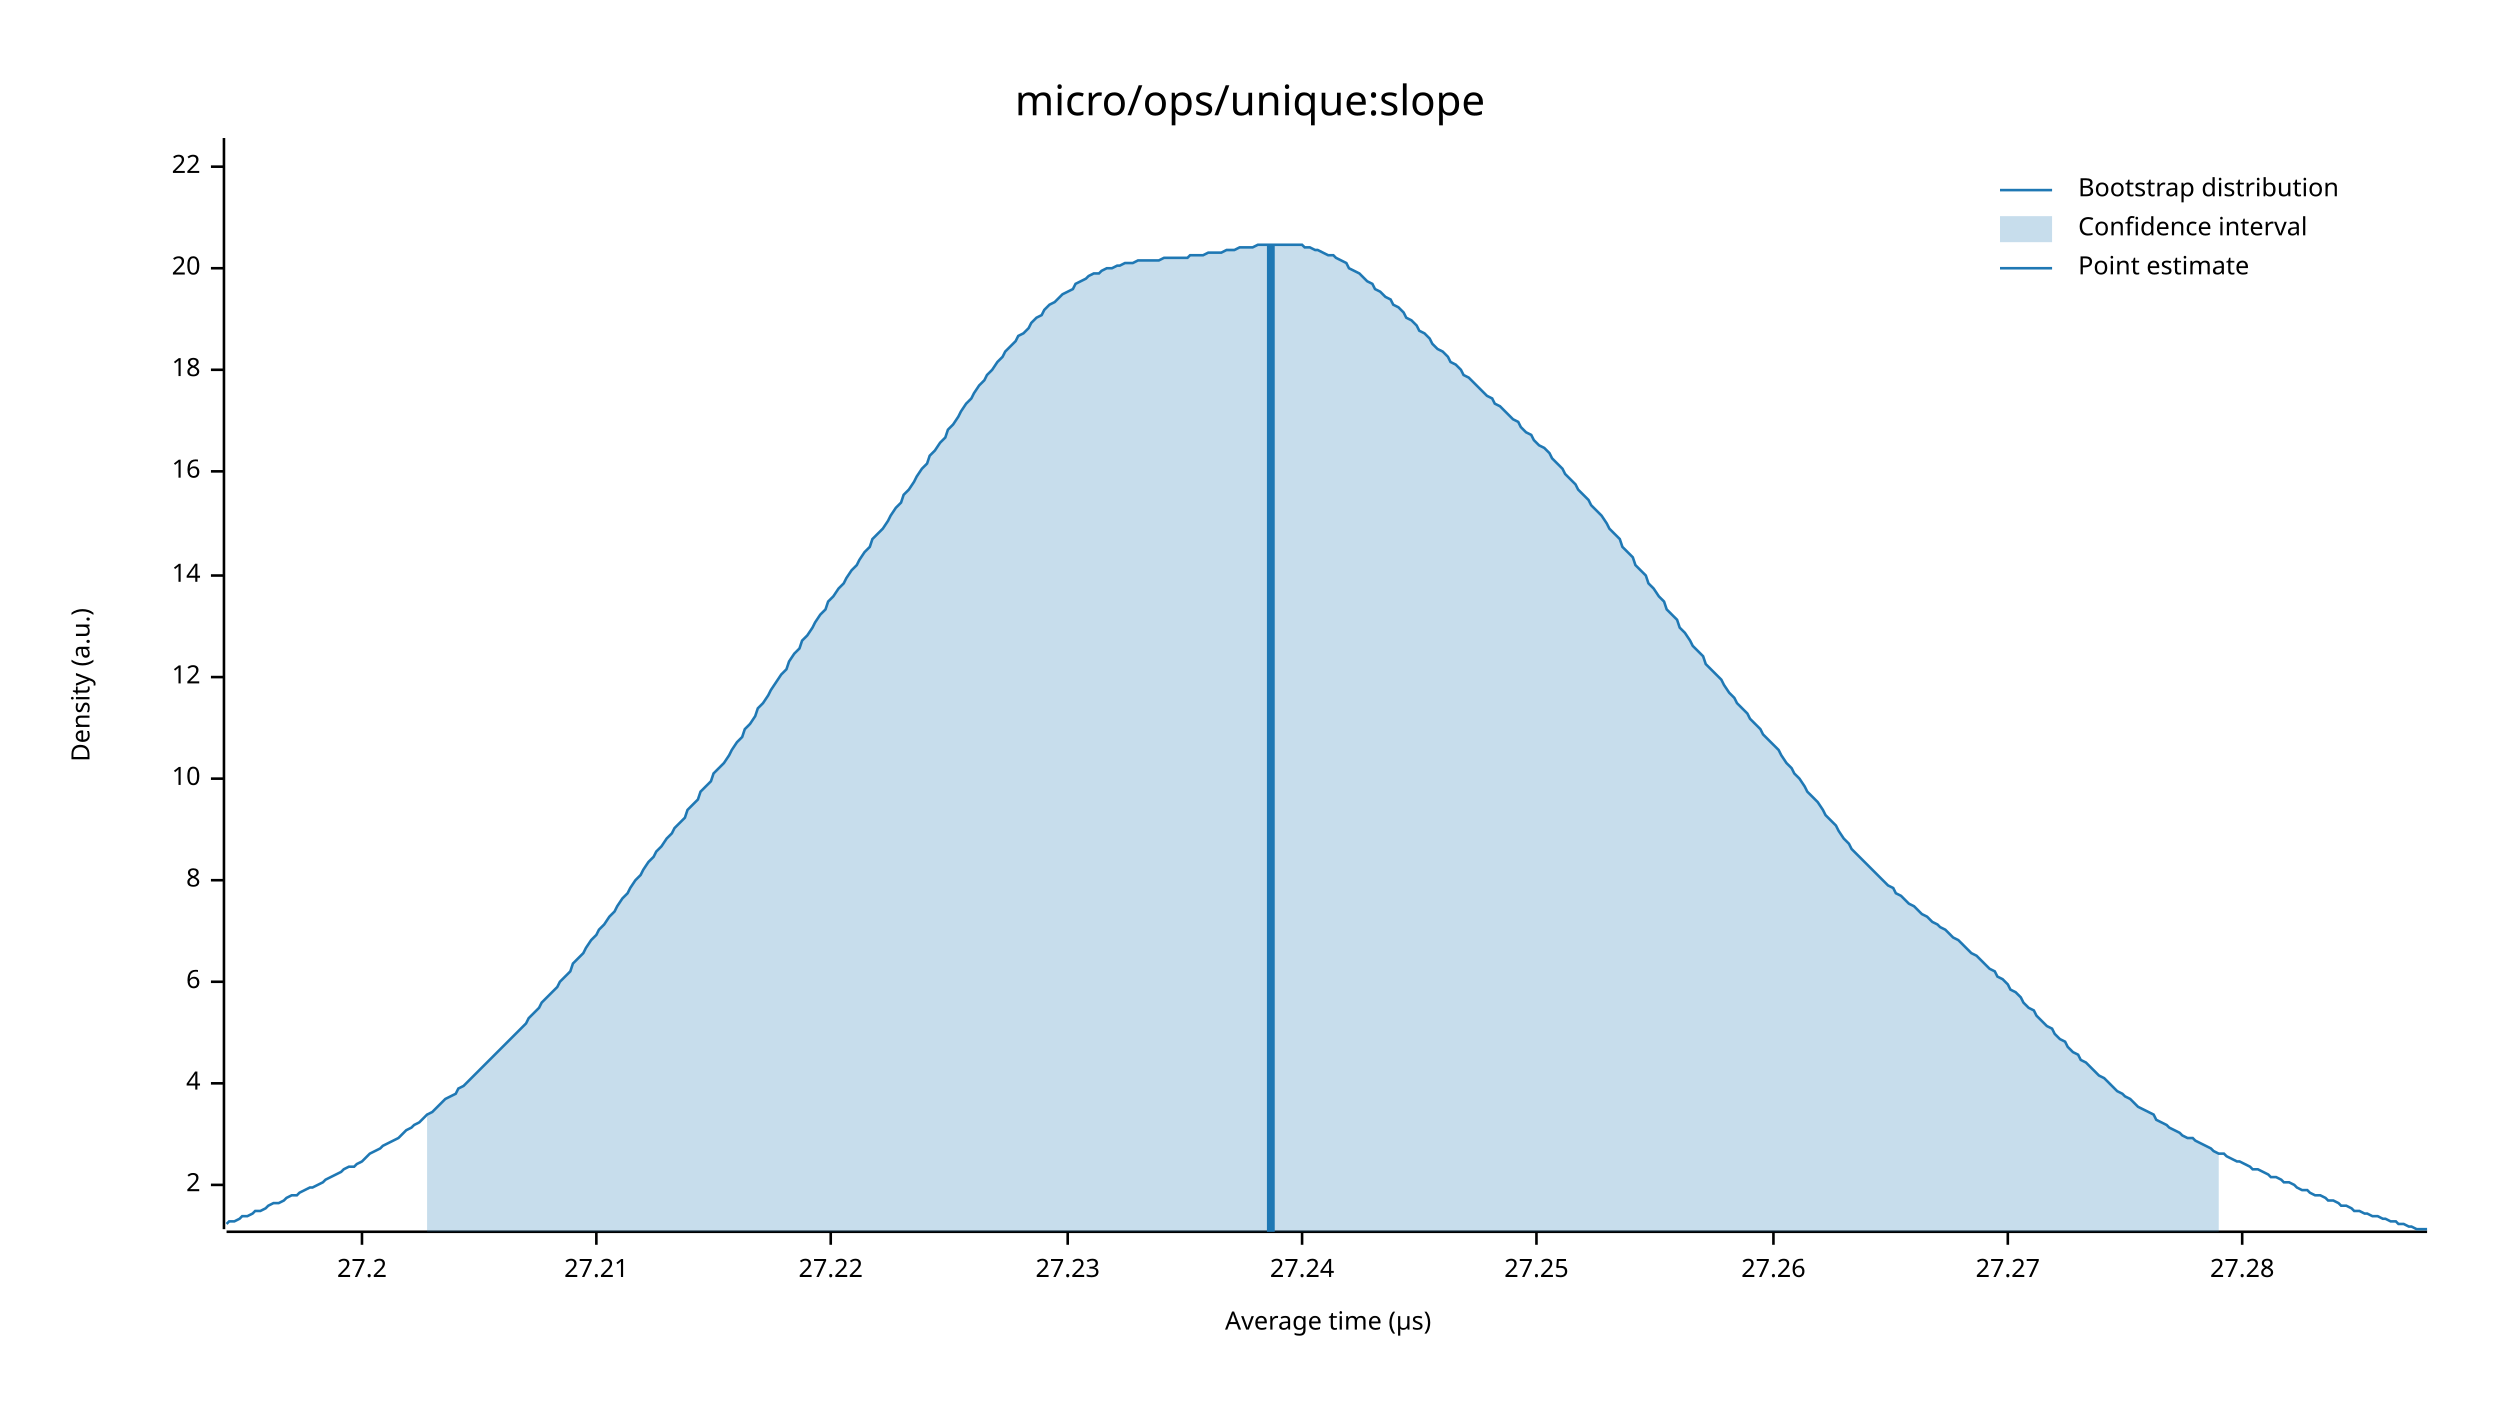
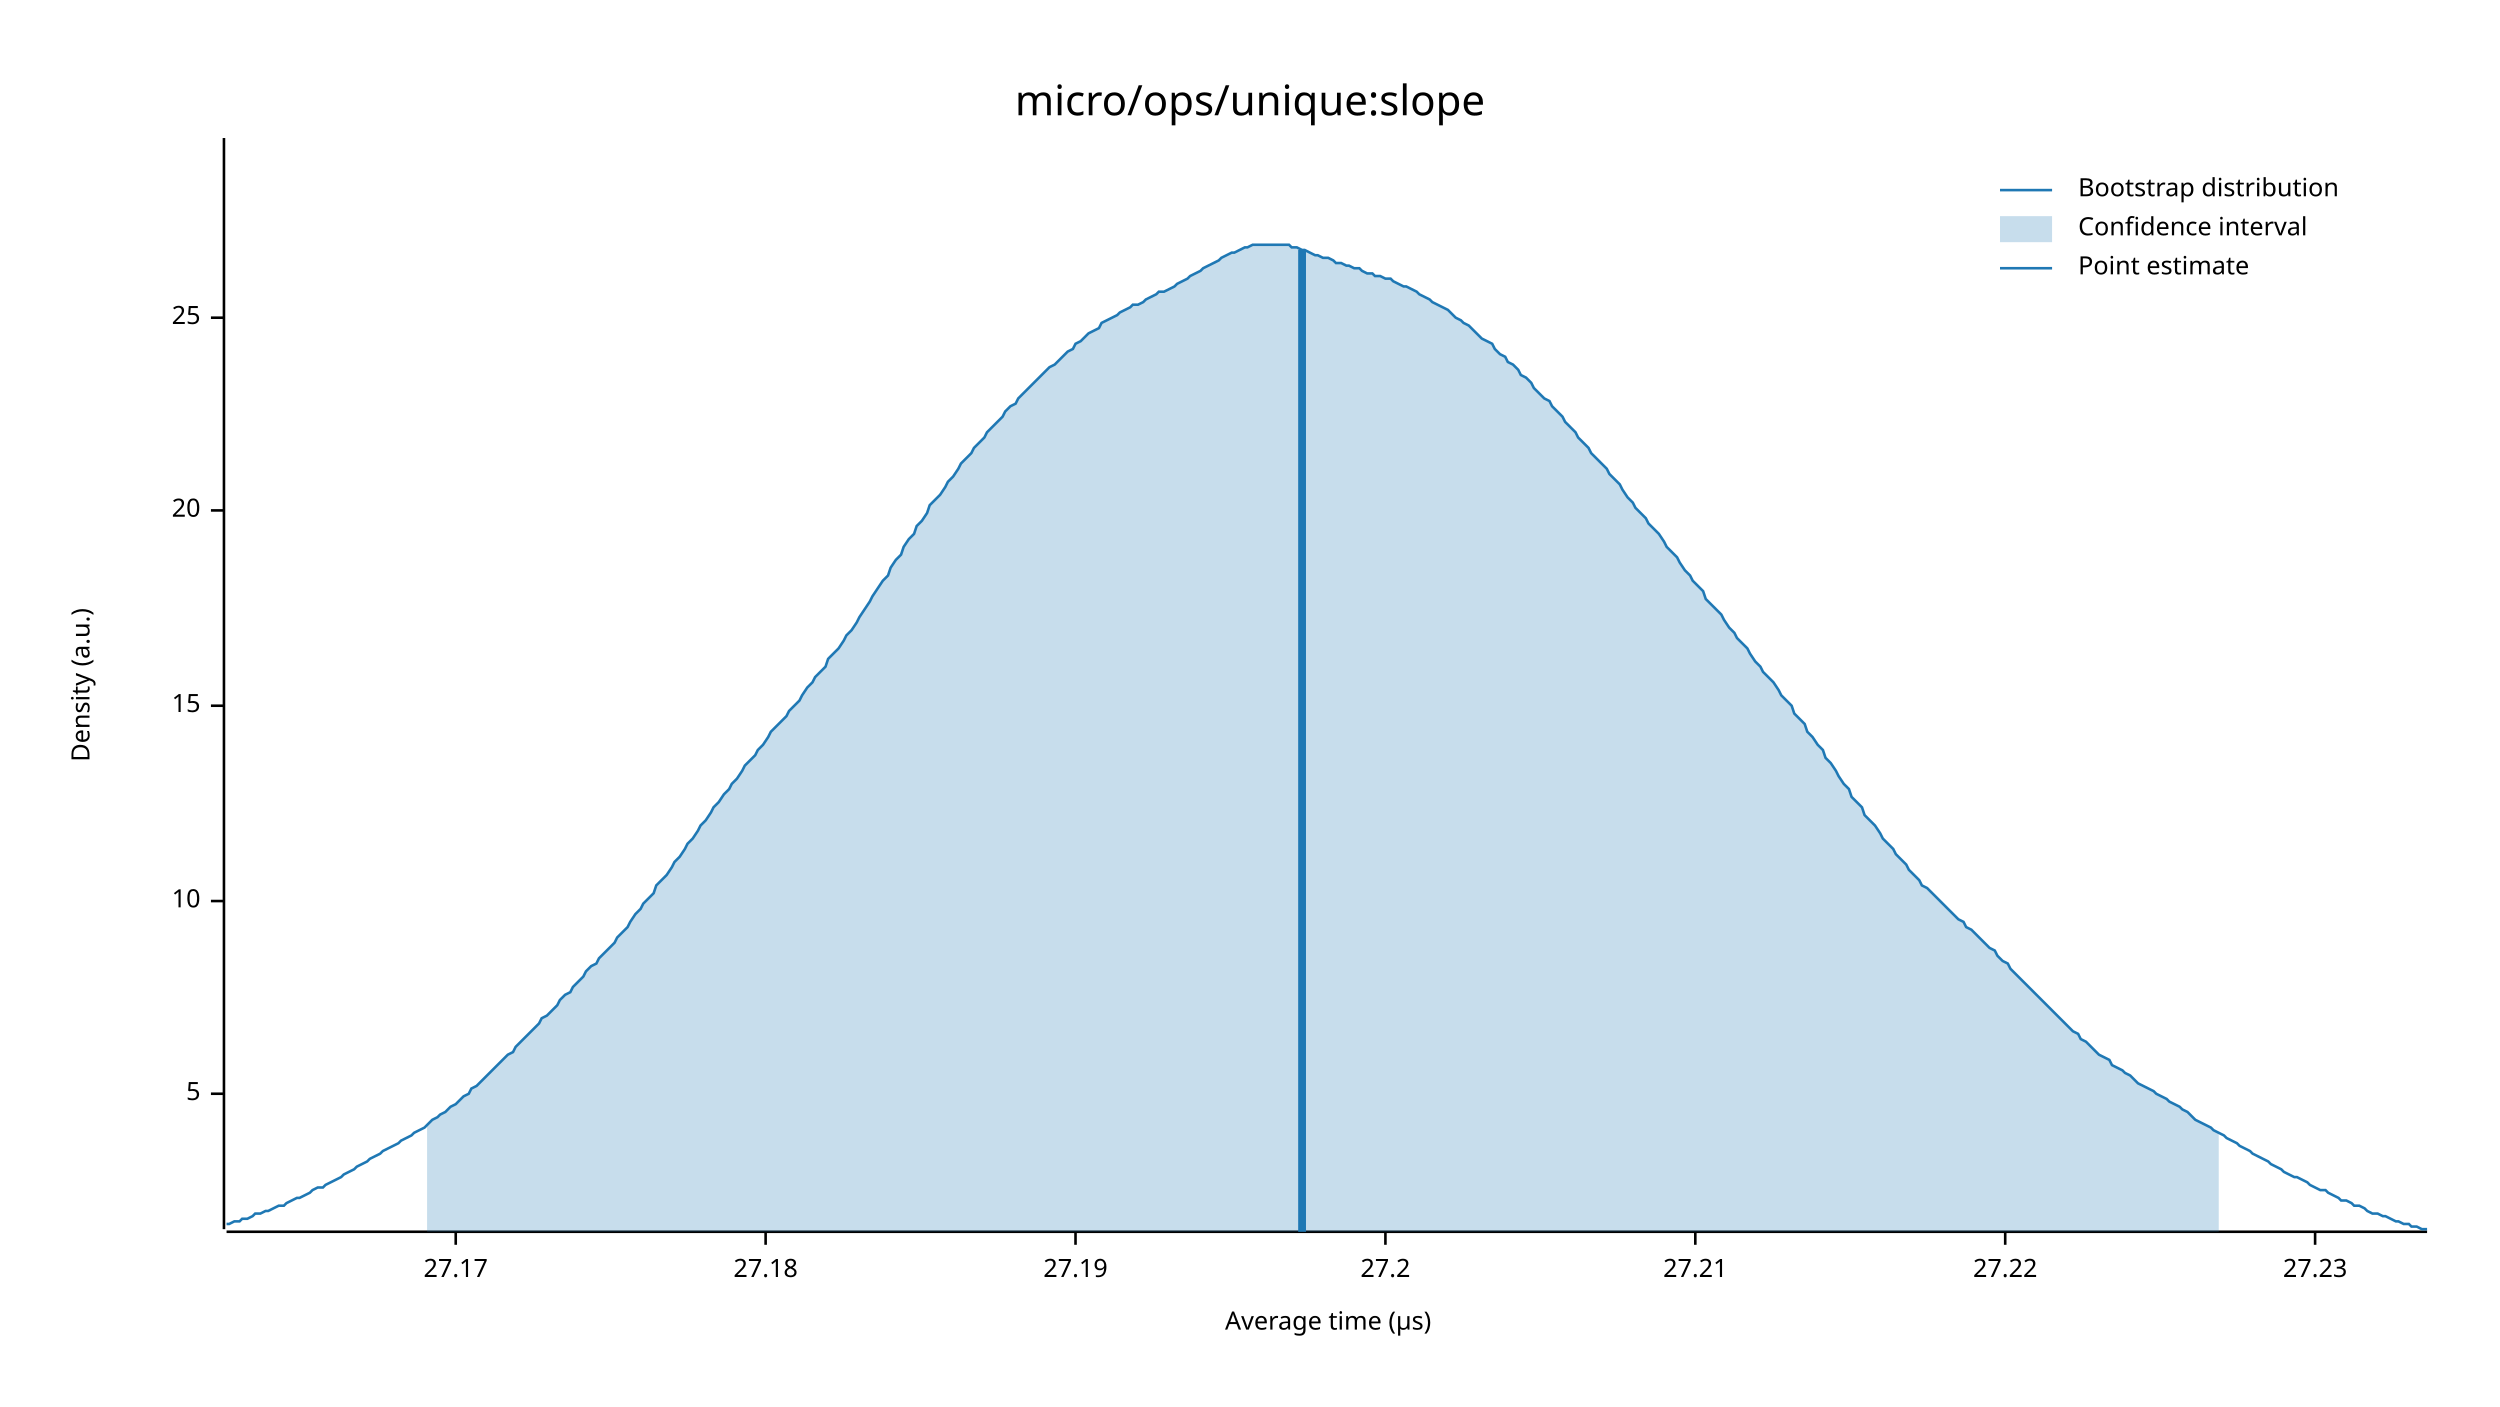
<svg xmlns="http://www.w3.org/2000/svg" width="960" height="540" viewBox="0 0 960 540">
  <text x="480" y="32" dy="0.76em" text-anchor="middle" font-family="sans-serif" font-size="16.129" opacity="1" fill="#000000">
micro/ops/unique:slope
</text>
  <text x="27" y="263" dy="0.76em" text-anchor="middle" font-family="sans-serif" font-size="9.677" opacity="1" fill="#000000" transform="rotate(270, 27, 263)">
Density (a.u.)
</text>
  <text x="510" y="513" dy="-0.5ex" text-anchor="middle" font-family="sans-serif" font-size="9.677" opacity="1" fill="#000000">
Average time (µs)
</text>
  <polyline fill="none" opacity="1" stroke="#000000" stroke-width="1" points="86,53 86,472 " />
-   <text x="77" y="455" dy="0.5ex" text-anchor="end" font-family="sans-serif" font-size="9.677" opacity="1" fill="#000000">
- 2
+   <text x="77" y="420" dy="0.5ex" text-anchor="end" font-family="sans-serif" font-size="9.677" opacity="1" fill="#000000">
+ 5
</text>
-   <polyline fill="none" opacity="1" stroke="#000000" stroke-width="1" points="81,455 86,455 " />
-   <text x="77" y="416" dy="0.5ex" text-anchor="end" font-family="sans-serif" font-size="9.677" opacity="1" fill="#000000">
- 4
- </text>
-   <polyline fill="none" opacity="1" stroke="#000000" stroke-width="1" points="81,416 86,416 " />
-   <text x="77" y="377" dy="0.5ex" text-anchor="end" font-family="sans-serif" font-size="9.677" opacity="1" fill="#000000">
- 6
- </text>
-   <polyline fill="none" opacity="1" stroke="#000000" stroke-width="1" points="81,377 86,377 " />
-   <text x="77" y="338" dy="0.5ex" text-anchor="end" font-family="sans-serif" font-size="9.677" opacity="1" fill="#000000">
- 8
- </text>
-   <polyline fill="none" opacity="1" stroke="#000000" stroke-width="1" points="81,338 86,338 " />
-   <text x="77" y="299" dy="0.5ex" text-anchor="end" font-family="sans-serif" font-size="9.677" opacity="1" fill="#000000">
+   <polyline fill="none" opacity="1" stroke="#000000" stroke-width="1" points="81,420 86,420 " />
+   <text x="77" y="346" dy="0.5ex" text-anchor="end" font-family="sans-serif" font-size="9.677" opacity="1" fill="#000000">
10
</text>
-   <polyline fill="none" opacity="1" stroke="#000000" stroke-width="1" points="81,299 86,299 " />
-   <text x="77" y="260" dy="0.5ex" text-anchor="end" font-family="sans-serif" font-size="9.677" opacity="1" fill="#000000">
- 12
+   <polyline fill="none" opacity="1" stroke="#000000" stroke-width="1" points="81,346 86,346 " />
+   <text x="77" y="271" dy="0.5ex" text-anchor="end" font-family="sans-serif" font-size="9.677" opacity="1" fill="#000000">
+ 15
</text>
-   <polyline fill="none" opacity="1" stroke="#000000" stroke-width="1" points="81,260 86,260 " />
-   <text x="77" y="221" dy="0.5ex" text-anchor="end" font-family="sans-serif" font-size="9.677" opacity="1" fill="#000000">
- 14
- </text>
-   <polyline fill="none" opacity="1" stroke="#000000" stroke-width="1" points="81,221 86,221 " />
-   <text x="77" y="181" dy="0.5ex" text-anchor="end" font-family="sans-serif" font-size="9.677" opacity="1" fill="#000000">
- 16
- </text>
-   <polyline fill="none" opacity="1" stroke="#000000" stroke-width="1" points="81,181 86,181 " />
-   <text x="77" y="142" dy="0.5ex" text-anchor="end" font-family="sans-serif" font-size="9.677" opacity="1" fill="#000000">
- 18
- </text>
-   <polyline fill="none" opacity="1" stroke="#000000" stroke-width="1" points="81,142 86,142 " />
-   <text x="77" y="103" dy="0.5ex" text-anchor="end" font-family="sans-serif" font-size="9.677" opacity="1" fill="#000000">
+   <polyline fill="none" opacity="1" stroke="#000000" stroke-width="1" points="81,271 86,271 " />
+   <text x="77" y="196" dy="0.5ex" text-anchor="end" font-family="sans-serif" font-size="9.677" opacity="1" fill="#000000">
20
</text>
-   <polyline fill="none" opacity="1" stroke="#000000" stroke-width="1" points="81,103 86,103 " />
-   <text x="77" y="64" dy="0.5ex" text-anchor="end" font-family="sans-serif" font-size="9.677" opacity="1" fill="#000000">
- 22
+   <polyline fill="none" opacity="1" stroke="#000000" stroke-width="1" points="81,196 86,196 " />
+   <text x="77" y="122" dy="0.5ex" text-anchor="end" font-family="sans-serif" font-size="9.677" opacity="1" fill="#000000">
+ 25
</text>
-   <polyline fill="none" opacity="1" stroke="#000000" stroke-width="1" points="81,64 86,64 " />
+   <polyline fill="none" opacity="1" stroke="#000000" stroke-width="1" points="81,122 86,122 " />
  <polyline fill="none" opacity="1" stroke="#000000" stroke-width="1" points="87,473 932,473 " />
-   <text x="139" y="483" dy="0.76em" text-anchor="middle" font-family="sans-serif" font-size="9.677" opacity="1" fill="#000000">
+   <text x="175" y="483" dy="0.76em" text-anchor="middle" font-family="sans-serif" font-size="9.677" opacity="1" fill="#000000">
+ 27.17
+ </text>
+   <polyline fill="none" opacity="1" stroke="#000000" stroke-width="1" points="175,473 175,478 " />
+   <text x="294" y="483" dy="0.76em" text-anchor="middle" font-family="sans-serif" font-size="9.677" opacity="1" fill="#000000">
+ 27.18
+ </text>
+   <polyline fill="none" opacity="1" stroke="#000000" stroke-width="1" points="294,473 294,478 " />
+   <text x="413" y="483" dy="0.76em" text-anchor="middle" font-family="sans-serif" font-size="9.677" opacity="1" fill="#000000">
+ 27.19
+ </text>
+   <polyline fill="none" opacity="1" stroke="#000000" stroke-width="1" points="413,473 413,478 " />
+   <text x="532" y="483" dy="0.76em" text-anchor="middle" font-family="sans-serif" font-size="9.677" opacity="1" fill="#000000">
27.2
</text>
-   <polyline fill="none" opacity="1" stroke="#000000" stroke-width="1" points="139,473 139,478 " />
-   <text x="229" y="483" dy="0.76em" text-anchor="middle" font-family="sans-serif" font-size="9.677" opacity="1" fill="#000000">
+   <polyline fill="none" opacity="1" stroke="#000000" stroke-width="1" points="532,473 532,478 " />
+   <text x="651" y="483" dy="0.76em" text-anchor="middle" font-family="sans-serif" font-size="9.677" opacity="1" fill="#000000">
27.21
</text>
-   <polyline fill="none" opacity="1" stroke="#000000" stroke-width="1" points="229,473 229,478 " />
-   <text x="319" y="483" dy="0.76em" text-anchor="middle" font-family="sans-serif" font-size="9.677" opacity="1" fill="#000000">
+   <polyline fill="none" opacity="1" stroke="#000000" stroke-width="1" points="651,473 651,478 " />
+   <text x="770" y="483" dy="0.76em" text-anchor="middle" font-family="sans-serif" font-size="9.677" opacity="1" fill="#000000">
27.22
</text>
-   <polyline fill="none" opacity="1" stroke="#000000" stroke-width="1" points="319,473 319,478 " />
-   <text x="410" y="483" dy="0.76em" text-anchor="middle" font-family="sans-serif" font-size="9.677" opacity="1" fill="#000000">
+   <polyline fill="none" opacity="1" stroke="#000000" stroke-width="1" points="770,473 770,478 " />
+   <text x="889" y="483" dy="0.76em" text-anchor="middle" font-family="sans-serif" font-size="9.677" opacity="1" fill="#000000">
27.23
</text>
-   <polyline fill="none" opacity="1" stroke="#000000" stroke-width="1" points="410,473 410,478 " />
-   <text x="500" y="483" dy="0.76em" text-anchor="middle" font-family="sans-serif" font-size="9.677" opacity="1" fill="#000000">
- 27.24
- </text>
-   <polyline fill="none" opacity="1" stroke="#000000" stroke-width="1" points="500,473 500,478 " />
-   <text x="590" y="483" dy="0.76em" text-anchor="middle" font-family="sans-serif" font-size="9.677" opacity="1" fill="#000000">
- 27.25
- </text>
-   <polyline fill="none" opacity="1" stroke="#000000" stroke-width="1" points="590,473 590,478 " />
-   <text x="681" y="483" dy="0.76em" text-anchor="middle" font-family="sans-serif" font-size="9.677" opacity="1" fill="#000000">
- 27.26
- </text>
-   <polyline fill="none" opacity="1" stroke="#000000" stroke-width="1" points="681,473 681,478 " />
-   <text x="771" y="483" dy="0.76em" text-anchor="middle" font-family="sans-serif" font-size="9.677" opacity="1" fill="#000000">
- 27.27
- </text>
-   <polyline fill="none" opacity="1" stroke="#000000" stroke-width="1" points="771,473 771,478 " />
-   <text x="861" y="483" dy="0.76em" text-anchor="middle" font-family="sans-serif" font-size="9.677" opacity="1" fill="#000000">
- 27.28
- </text>
-   <polyline fill="none" opacity="1" stroke="#000000" stroke-width="1" points="861,473 861,478 " />
-   <polyline fill="none" opacity="1" stroke="#1F78B4" stroke-width="1" points="87,470 88,469 90,469 92,468 93,467 95,467 97,466 98,465 100,465 102,464 103,463 105,462 107,462 109,461 110,460 112,459 114,459 115,458 117,457 119,456 120,456 122,455 124,454 125,453 127,452 129,451 131,450 132,449 134,448 136,448 137,447 139,446 141,444 142,443 144,442 146,441 147,440 149,439 151,438 153,437 154,436 156,434 158,433 159,432 161,431 163,429 164,428 166,427 168,425 169,424 171,422 173,421 175,420 176,418 178,417 180,415 181,414 183,412 185,410 186,409 188,407 190,405 191,404 193,402 195,400 197,398 198,397 200,395 202,393 203,391 205,389 207,387 208,385 210,383 212,381 214,379 215,377 217,375 219,373 220,370 222,368 224,366 225,364 227,361 229,359 230,357 232,355 234,352 236,350 237,348 239,345 241,343 242,341 244,338 246,336 247,334 249,331 251,329 252,327 254,325 256,322 258,320 259,318 261,316 263,314 264,311 266,309 268,307 269,304 271,302 273,300 274,297 276,295 278,293 280,290 281,288 283,285 285,283 286,280 288,278 290,275 291,272 293,270 295,267 296,265 298,262 300,259 302,257 303,254 305,251 307,249 308,246 310,244 312,241 313,239 315,236 317,234 318,231 320,229 322,226 324,224 325,222 327,219 329,217 330,215 332,212 334,210 335,207 337,205 339,203 341,200 342,198 344,195 346,193 347,190 349,188 351,185 352,183 354,180 356,178 357,175 359,173 361,170 363,168 364,165 366,163 368,160 369,158 371,155 373,153 374,151 376,148 378,146 379,144 381,142 383,139 385,137 386,135 388,133 390,131 391,129 393,128 395,126 396,124 398,122 400,121 401,119 403,117 405,116 407,114 408,113 410,112 412,111 413,109 415,108 417,107 418,106 420,105 422,105 423,104 425,103 427,103 429,102 430,102 432,101 434,101 435,101 437,100 439,100 440,100 442,100 444,100 445,100 447,99 449,99 451,99 452,99 454,99 456,99 457,98 459,98 461,98 462,98 464,97 466,97 468,97 469,97 471,96 473,96 474,96 476,95 478,95 479,95 481,95 483,94 484,94 486,94 488,94 490,94 491,94 493,94 495,94 496,94 498,94 500,94 501,95 503,95 505,96 506,96 508,97 510,98 512,98 513,99 515,100 517,101 518,103 520,104 522,105 523,106 525,108 527,109 528,111 530,112 532,114 534,115 535,117 537,118 539,120 540,122 542,123 544,125 545,127 547,128 549,130 550,132 552,134 554,135 556,137 557,139 559,140 561,142 562,144 564,145 566,147 567,148 569,150 571,152 573,153 574,155 576,156 578,158 579,159 581,161 583,162 584,164 586,166 588,167 589,169 591,171 593,172 595,174 596,176 598,178 600,180 601,182 603,184 605,186 606,188 608,190 610,192 611,194 613,196 615,198 617,201 618,203 620,205 622,207 623,210 625,212 627,214 628,217 630,219 632,221 633,224 635,226 637,229 639,231 640,234 642,236 644,238 645,241 647,243 649,246 650,248 652,250 654,252 655,255 657,257 659,259 661,261 662,263 664,266 666,268 667,270 669,272 671,274 672,276 674,278 676,280 677,282 679,284 681,286 683,288 684,290 686,293 688,295 689,297 691,299 693,302 694,304 696,306 698,308 700,311 701,313 703,315 705,317 706,319 708,322 710,324 711,326 713,328 715,330 716,331 718,333 720,335 722,337 723,338 725,340 727,341 728,343 730,344 732,346 733,347 735,348 737,350 738,351 740,352 742,354 744,355 745,356 747,357 749,359 750,360 752,361 754,363 755,364 757,366 759,367 760,368 762,370 764,372 766,373 767,375 769,376 771,378 772,380 774,381 776,383 777,385 779,387 781,388 782,390 784,392 786,394 788,395 789,397 791,399 793,400 794,402 796,404 798,405 799,407 801,408 803,410 804,411 806,413 808,414 810,416 811,417 813,419 815,420 816,421 818,422 820,424 821,425 823,426 825,427 827,428 828,430 830,431 832,432 833,433 835,434 837,435 838,436 840,437 842,437 843,438 845,439 847,440 849,441 850,442 852,443 854,443 855,444 857,445 859,446 860,446 862,447 864,448 865,449 867,449 869,450 871,451 872,452 874,452 876,453 877,454 879,454 881,455 882,456 884,457 886,457 887,458 889,459 891,459 893,460 894,461 896,461 898,462 899,463 901,463 903,464 904,465 906,465 908,466 909,466 911,467 913,467 915,468 916,468 918,469 920,469 921,470 923,470 925,471 926,471 928,472 930,472 932,472 " />
-   <polygon opacity="0.25" fill="#1F78B4" points="164,428 166,427 168,425 169,424 171,422 173,421 175,420 176,418 178,417 180,415 181,414 183,412 185,410 186,409 188,407 190,405 191,404 193,402 195,400 197,398 198,397 200,395 202,393 203,391 205,389 207,387 208,385 210,383 212,381 214,379 215,377 217,375 219,373 220,370 222,368 224,366 225,364 227,361 229,359 230,357 232,355 234,352 236,350 237,348 239,345 241,343 242,341 244,338 246,336 247,334 249,331 251,329 252,327 254,325 256,322 258,320 259,318 261,316 263,314 264,311 266,309 268,307 269,304 271,302 273,300 274,297 276,295 278,293 280,290 281,288 283,285 285,283 286,280 288,278 290,275 291,272 293,270 295,267 296,265 298,262 300,259 302,257 303,254 305,251 307,249 308,246 310,244 312,241 313,239 315,236 317,234 318,231 320,229 322,226 324,224 325,222 327,219 329,217 330,215 332,212 334,210 335,207 337,205 339,203 341,200 342,198 344,195 346,193 347,190 349,188 351,185 352,183 354,180 356,178 357,175 359,173 361,170 363,168 364,165 366,163 368,160 369,158 371,155 373,153 374,151 376,148 378,146 379,144 381,142 383,139 385,137 386,135 388,133 390,131 391,129 393,128 395,126 396,124 398,122 400,121 401,119 403,117 405,116 407,114 408,113 410,112 412,111 413,109 415,108 417,107 418,106 420,105 422,105 423,104 425,103 427,103 429,102 430,102 432,101 434,101 435,101 437,100 439,100 440,100 442,100 444,100 445,100 447,99 449,99 451,99 452,99 454,99 456,99 457,98 459,98 461,98 462,98 464,97 466,97 468,97 469,97 471,96 473,96 474,96 476,95 478,95 479,95 481,95 483,94 484,94 486,94 488,94 490,94 491,94 493,94 495,94 496,94 498,94 500,94 501,95 503,95 505,96 506,96 508,97 510,98 512,98 513,99 515,100 517,101 518,103 520,104 522,105 523,106 525,108 527,109 528,111 530,112 532,114 534,115 535,117 537,118 539,120 540,122 542,123 544,125 545,127 547,128 549,130 550,132 552,134 554,135 556,137 557,139 559,140 561,142 562,144 564,145 566,147 567,148 569,150 571,152 573,153 574,155 576,156 578,158 579,159 581,161 583,162 584,164 586,166 588,167 589,169 591,171 593,172 595,174 596,176 598,178 600,180 601,182 603,184 605,186 606,188 608,190 610,192 611,194 613,196 615,198 617,201 618,203 620,205 622,207 623,210 625,212 627,214 628,217 630,219 632,221 633,224 635,226 637,229 639,231 640,234 642,236 644,238 645,241 647,243 649,246 650,248 652,250 654,252 655,255 657,257 659,259 661,261 662,263 664,266 666,268 667,270 669,272 671,274 672,276 674,278 676,280 677,282 679,284 681,286 683,288 684,290 686,293 688,295 689,297 691,299 693,302 694,304 696,306 698,308 700,311 701,313 703,315 705,317 706,319 708,322 710,324 711,326 713,328 715,330 716,331 718,333 720,335 722,337 723,338 725,340 727,341 728,343 730,344 732,346 733,347 735,348 737,350 738,351 740,352 742,354 744,355 745,356 747,357 749,359 750,360 752,361 754,363 755,364 757,366 759,367 760,368 762,370 764,372 766,373 767,375 769,376 771,378 772,380 774,381 776,383 777,385 779,387 781,388 782,390 784,392 786,394 788,395 789,397 791,399 793,400 794,402 796,404 798,405 799,407 801,408 803,410 804,411 806,413 808,414 810,416 811,417 813,419 815,420 816,421 818,422 820,424 821,425 823,426 825,427 827,428 828,430 830,431 832,432 833,433 835,434 837,435 838,436 840,437 842,437 843,438 845,439 847,440 849,441 850,442 852,443 852,473 164,473 " />
-   <polyline fill="none" opacity="1" stroke="#1F78B4" stroke-width="3" points="488,473 488,94 " />
+   <polyline fill="none" opacity="1" stroke="#000000" stroke-width="1" points="889,473 889,478 " />
+   <polyline fill="none" opacity="1" stroke="#1F78B4" stroke-width="1" points="87,470 88,470 90,469 92,469 93,468 95,468 97,467 98,466 100,466 102,465 103,465 105,464 107,463 109,463 110,462 112,461 114,460 115,460 117,459 119,458 120,457 122,456 124,456 125,455 127,454 129,453 131,452 132,451 134,450 136,449 137,448 139,447 141,446 142,445 144,444 146,443 147,442 149,441 151,440 153,439 154,438 156,437 158,436 159,435 161,434 163,433 164,432 166,430 168,429 169,428 171,427 173,425 175,424 176,423 178,421 180,420 181,418 183,417 185,415 186,414 188,412 190,410 191,409 193,407 195,405 197,404 198,402 200,400 202,398 203,397 205,395 207,393 208,391 210,390 212,388 214,386 215,384 217,382 219,381 220,379 222,377 224,375 225,373 227,371 229,370 230,368 232,366 234,364 236,362 237,360 239,358 241,356 242,354 244,351 246,349 247,347 249,345 251,343 252,340 254,338 256,336 258,333 259,331 261,329 263,326 264,324 266,322 268,319 269,317 271,315 273,312 274,310 276,308 278,305 280,303 281,301 283,299 285,296 286,294 288,292 290,290 291,288 293,286 295,283 296,281 298,279 300,277 302,275 303,273 305,271 307,269 308,267 310,264 312,262 313,260 315,258 317,256 318,253 320,251 322,249 324,246 325,244 327,242 329,239 330,237 332,234 334,231 335,229 337,226 339,223 341,221 342,218 344,215 346,213 347,210 349,207 351,205 352,202 354,200 356,197 357,194 359,192 361,190 363,187 364,185 366,183 368,180 369,178 371,176 373,174 374,172 376,170 378,168 379,166 381,164 383,162 385,160 386,158 388,156 390,155 391,153 393,151 395,149 396,148 398,146 400,144 401,143 403,141 405,140 407,138 408,137 410,135 412,134 413,132 415,131 417,129 418,128 420,127 422,126 423,124 425,123 427,122 429,121 430,120 432,119 434,118 435,117 437,117 439,116 440,115 442,114 444,113 445,112 447,112 449,111 451,110 452,109 454,108 456,107 457,106 459,105 461,104 462,103 464,102 466,101 468,100 469,99 471,98 473,97 474,97 476,96 478,95 479,95 481,94 483,94 484,94 486,94 488,94 490,94 491,94 493,94 495,94 496,95 498,95 500,96 501,96 503,97 505,98 506,98 508,99 510,99 512,100 513,101 515,101 517,102 518,102 520,103 522,103 523,104 525,105 527,105 528,106 530,106 532,107 534,107 535,108 537,109 539,110 540,110 542,111 544,112 545,113 547,114 549,115 550,116 552,117 554,118 556,119 557,120 559,122 561,123 562,124 564,125 566,127 567,128 569,130 571,131 573,132 574,134 576,136 578,137 579,139 581,140 583,142 584,144 586,145 588,147 589,149 591,151 593,153 595,154 596,156 598,158 600,160 601,162 603,164 605,166 606,168 608,170 610,172 611,174 613,176 615,178 617,180 618,182 620,184 622,186 623,188 625,191 627,193 628,195 630,197 632,199 633,201 635,203 637,205 639,208 640,210 642,212 644,214 645,216 647,219 649,221 650,223 652,225 654,227 655,230 657,232 659,234 661,236 662,238 664,241 666,243 667,245 669,247 671,249 672,251 674,254 676,256 677,258 679,260 681,262 683,265 684,267 686,269 688,271 689,274 691,276 693,278 694,281 696,283 698,286 700,288 701,291 703,293 705,296 706,298 708,301 710,303 711,306 713,308 715,310 716,313 718,315 720,317 722,320 723,322 725,324 727,326 728,328 730,330 732,332 733,334 735,336 737,338 738,340 740,341 742,343 744,345 745,346 747,348 749,350 750,351 752,353 754,354 755,356 757,357 759,359 760,360 762,362 764,364 766,365 767,367 769,369 771,370 772,372 774,374 776,376 777,377 779,379 781,381 782,382 784,384 786,386 788,388 789,389 791,391 793,393 794,394 796,396 798,397 799,399 801,400 803,402 804,403 806,405 808,406 810,407 811,409 813,410 815,411 816,412 818,413 820,415 821,416 823,417 825,418 827,419 828,420 830,421 832,422 833,423 835,424 837,425 838,426 840,427 842,429 843,430 845,431 847,432 849,433 850,434 852,435 854,436 855,437 857,438 859,439 860,440 862,441 864,442 865,443 867,444 869,445 871,446 872,447 874,448 876,449 877,450 879,451 881,452 882,452 884,453 886,454 887,455 889,456 891,457 893,457 894,458 896,459 898,460 899,461 901,461 903,462 904,463 906,463 908,464 909,465 911,466 913,466 915,467 916,467 918,468 920,469 921,469 923,470 925,470 926,471 928,471 930,472 932,472 " />
+   <polygon opacity="0.25" fill="#1F78B4" points="164,432 166,430 168,429 169,428 171,427 173,425 175,424 176,423 178,421 180,420 181,418 183,417 185,415 186,414 188,412 190,410 191,409 193,407 195,405 197,404 198,402 200,400 202,398 203,397 205,395 207,393 208,391 210,390 212,388 214,386 215,384 217,382 219,381 220,379 222,377 224,375 225,373 227,371 229,370 230,368 232,366 234,364 236,362 237,360 239,358 241,356 242,354 244,351 246,349 247,347 249,345 251,343 252,340 254,338 256,336 258,333 259,331 261,329 263,326 264,324 266,322 268,319 269,317 271,315 273,312 274,310 276,308 278,305 280,303 281,301 283,299 285,296 286,294 288,292 290,290 291,288 293,286 295,283 296,281 298,279 300,277 302,275 303,273 305,271 307,269 308,267 310,264 312,262 313,260 315,258 317,256 318,253 320,251 322,249 324,246 325,244 327,242 329,239 330,237 332,234 334,231 335,229 337,226 339,223 341,221 342,218 344,215 346,213 347,210 349,207 351,205 352,202 354,200 356,197 357,194 359,192 361,190 363,187 364,185 366,183 368,180 369,178 371,176 373,174 374,172 376,170 378,168 379,166 381,164 383,162 385,160 386,158 388,156 390,155 391,153 393,151 395,149 396,148 398,146 400,144 401,143 403,141 405,140 407,138 408,137 410,135 412,134 413,132 415,131 417,129 418,128 420,127 422,126 423,124 425,123 427,122 429,121 430,120 432,119 434,118 435,117 437,117 439,116 440,115 442,114 444,113 445,112 447,112 449,111 451,110 452,109 454,108 456,107 457,106 459,105 461,104 462,103 464,102 466,101 468,100 469,99 471,98 473,97 474,97 476,96 478,95 479,95 481,94 483,94 484,94 486,94 488,94 490,94 491,94 493,94 495,94 496,95 498,95 500,96 501,96 503,97 505,98 506,98 508,99 510,99 512,100 513,101 515,101 517,102 518,102 520,103 522,103 523,104 525,105 527,105 528,106 530,106 532,107 534,107 535,108 537,109 539,110 540,110 542,111 544,112 545,113 547,114 549,115 550,116 552,117 554,118 556,119 557,120 559,122 561,123 562,124 564,125 566,127 567,128 569,130 571,131 573,132 574,134 576,136 578,137 579,139 581,140 583,142 584,144 586,145 588,147 589,149 591,151 593,153 595,154 596,156 598,158 600,160 601,162 603,164 605,166 606,168 608,170 610,172 611,174 613,176 615,178 617,180 618,182 620,184 622,186 623,188 625,191 627,193 628,195 630,197 632,199 633,201 635,203 637,205 639,208 640,210 642,212 644,214 645,216 647,219 649,221 650,223 652,225 654,227 655,230 657,232 659,234 661,236 662,238 664,241 666,243 667,245 669,247 671,249 672,251 674,254 676,256 677,258 679,260 681,262 683,265 684,267 686,269 688,271 689,274 691,276 693,278 694,281 696,283 698,286 700,288 701,291 703,293 705,296 706,298 708,301 710,303 711,306 713,308 715,310 716,313 718,315 720,317 722,320 723,322 725,324 727,326 728,328 730,330 732,332 733,334 735,336 737,338 738,340 740,341 742,343 744,345 745,346 747,348 749,350 750,351 752,353 754,354 755,356 757,357 759,359 760,360 762,362 764,364 766,365 767,367 769,369 771,370 772,372 774,374 776,376 777,377 779,379 781,381 782,382 784,384 786,386 788,388 789,389 791,391 793,393 794,394 796,396 798,397 799,399 801,400 803,402 804,403 806,405 808,406 810,407 811,409 813,410 815,411 816,412 818,413 820,415 821,416 823,417 825,418 827,419 828,420 830,421 832,422 833,423 835,424 837,425 838,426 840,427 842,429 843,430 845,431 847,432 849,433 850,434 852,435 852,473 164,473 " />
+   <polyline fill="none" opacity="1" stroke="#1F78B4" stroke-width="3" points="500,473 500,96 " />
  <text x="798" y="68" dy="0.76em" text-anchor="start" font-family="sans-serif" font-size="9.677" opacity="1" fill="#000000">
Bootstrap distribution
</text>
  <text x="798" y="83" dy="0.76em" text-anchor="start" font-family="sans-serif" font-size="9.677" opacity="1" fill="#000000">
Confidence interval
</text>
  <text x="798" y="98" dy="0.76em" text-anchor="start" font-family="sans-serif" font-size="9.677" opacity="1" fill="#000000">
Point estimate
</text>
  <polyline fill="none" opacity="1" stroke="#1F78B4" stroke-width="1" points="768,73 788,73 " />
  <rect x="768" y="83" width="20" height="10" opacity="0.25" fill="#1F78B4" stroke="none" />
  <polyline fill="none" opacity="1" stroke="#1F78B4" stroke-width="1" points="768,103 788,103 " />
</svg>
